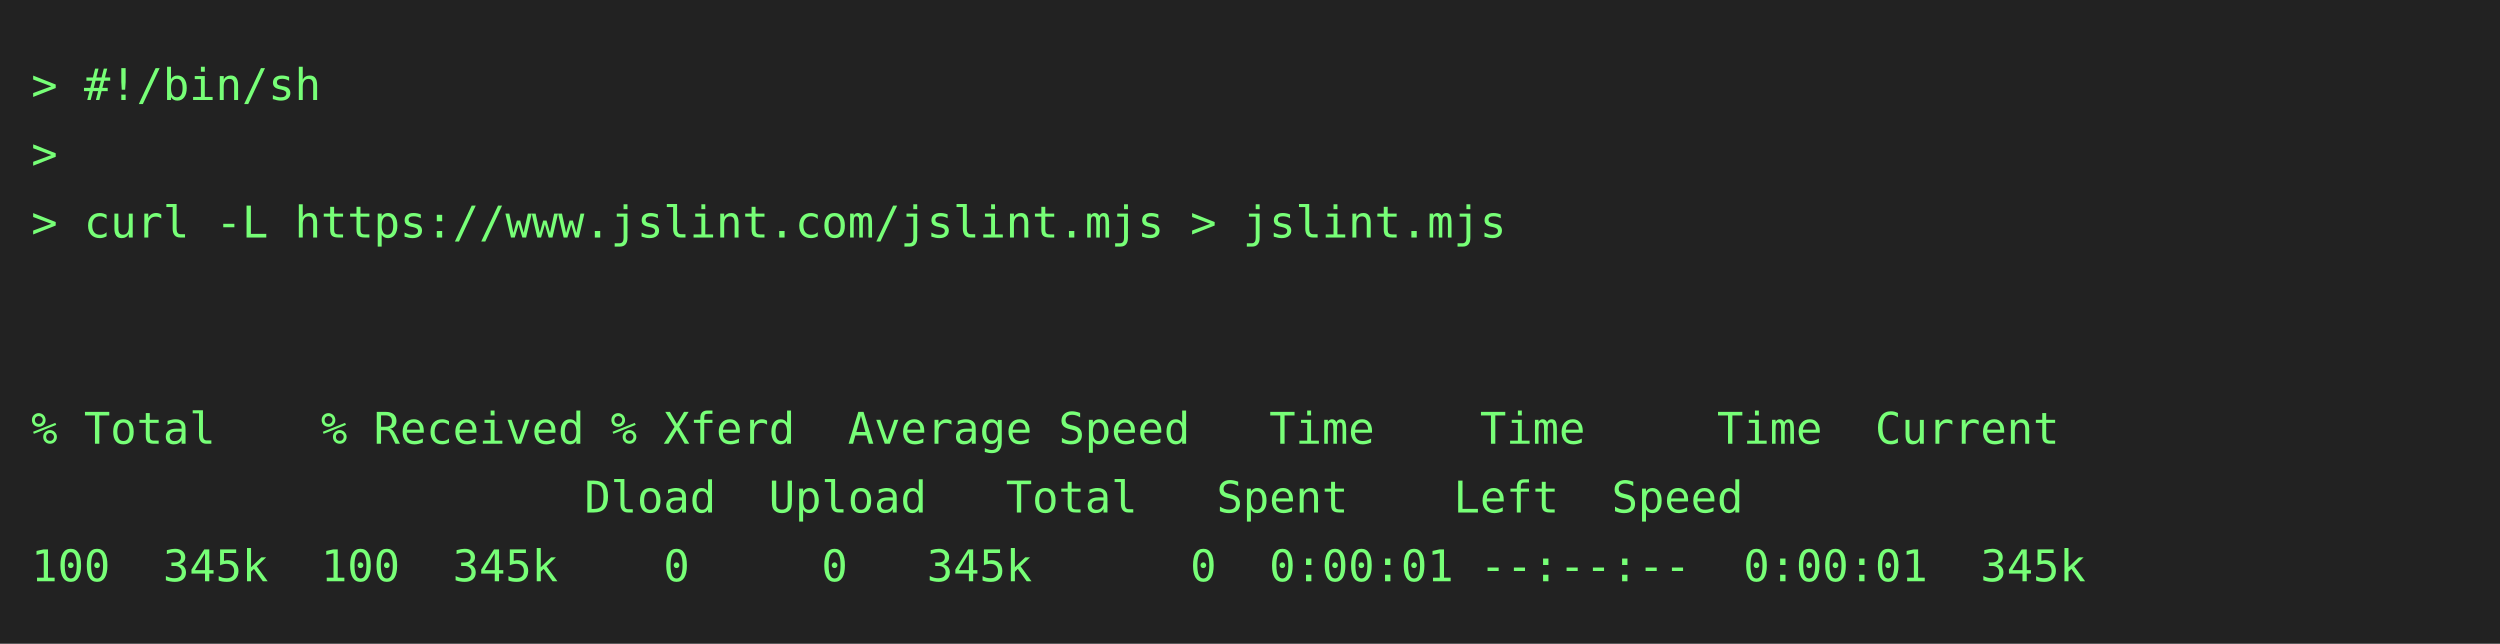
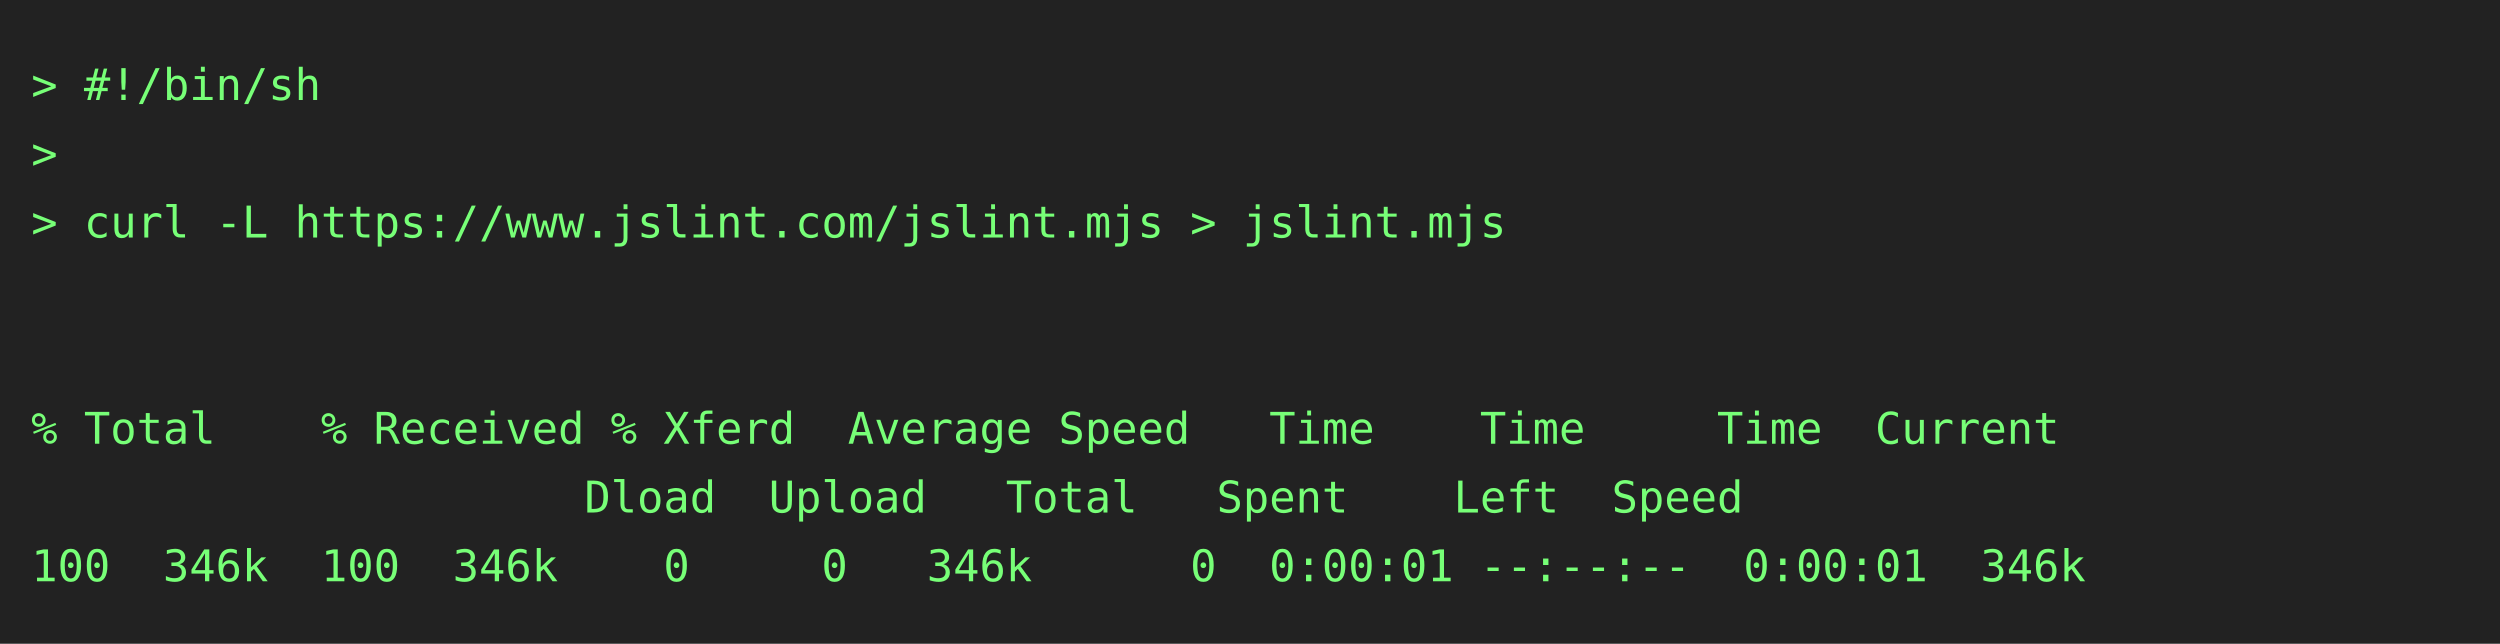
<svg xmlns="http://www.w3.org/2000/svg" height="206" width="800">
  <rect height="206" fill="#222" width="800" />
  <text fill="#7f7" font-family="consolas, menlo, monospace" font-size="14" xml:space="preserve">
    <tspan lengthAdjust="spacingAndGlyphs" textLength="768" x="10" y="32">&gt; #!/bin/sh                                                                                      </tspan>
    <tspan lengthAdjust="spacingAndGlyphs" textLength="768" x="10" y="54">&gt;                                                                                                </tspan>
    <tspan lengthAdjust="spacingAndGlyphs" textLength="768" x="10" y="76">&gt; curl -L https://www.jslint.com/jslint.mjs &gt; jslint.mjs                                         </tspan>
    <tspan lengthAdjust="spacingAndGlyphs" textLength="768" x="10" y="98">                                                                                                 </tspan>
    <tspan lengthAdjust="spacingAndGlyphs" textLength="768" x="10" y="120">                                                                                                 </tspan>
    <tspan lengthAdjust="spacingAndGlyphs" textLength="768" x="10" y="142">% Total    % Received % Xferd  Average Speed   Time    Time     Time  Current                    </tspan>
    <tspan lengthAdjust="spacingAndGlyphs" textLength="768" x="10" y="164">                     Dload  Upload   Total   Spent    Left  Speed                                </tspan>
-     <tspan lengthAdjust="spacingAndGlyphs" textLength="768" x="10" y="186">100  345k  100  345k    0     0   345k      0  0:00:01 --:--:--  0:00:01  345k                   </tspan>
+     <tspan lengthAdjust="spacingAndGlyphs" textLength="768" x="10" y="186">100  346k  100  346k    0     0   346k      0  0:00:01 --:--:--  0:00:01  346k                   </tspan>
  </text>
</svg>
